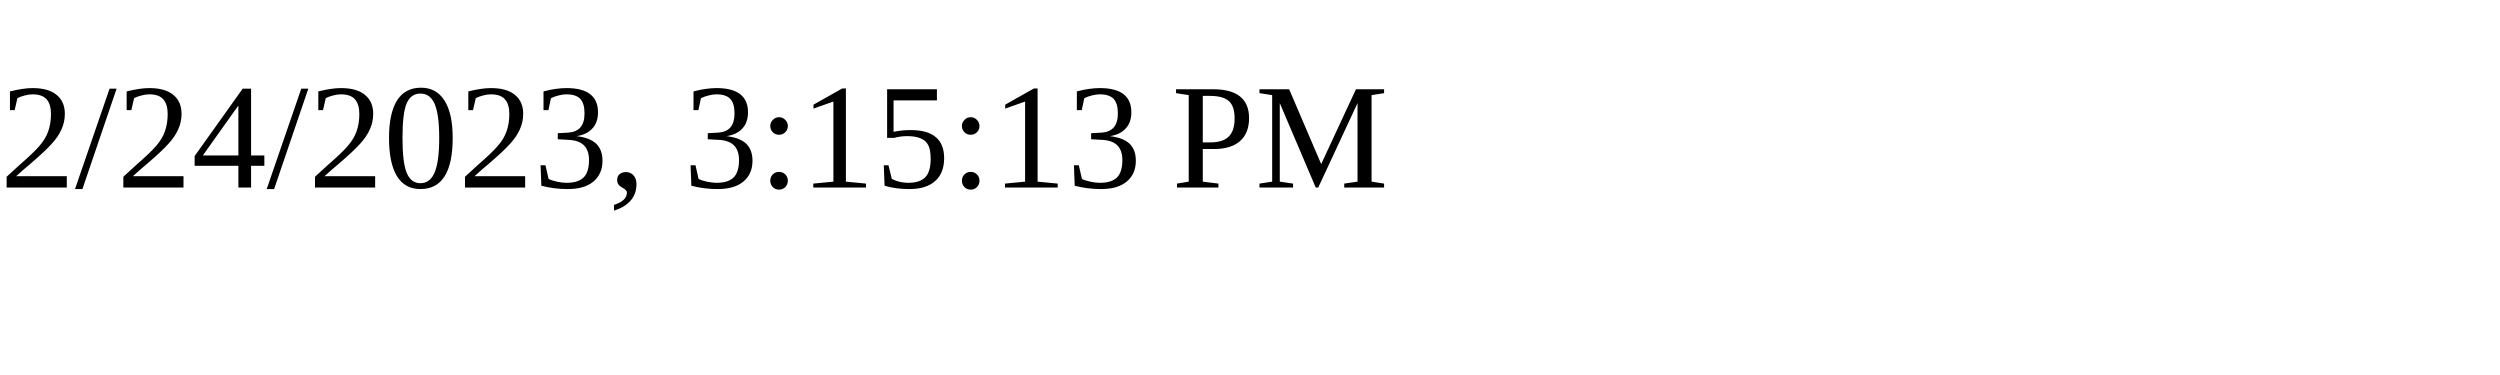
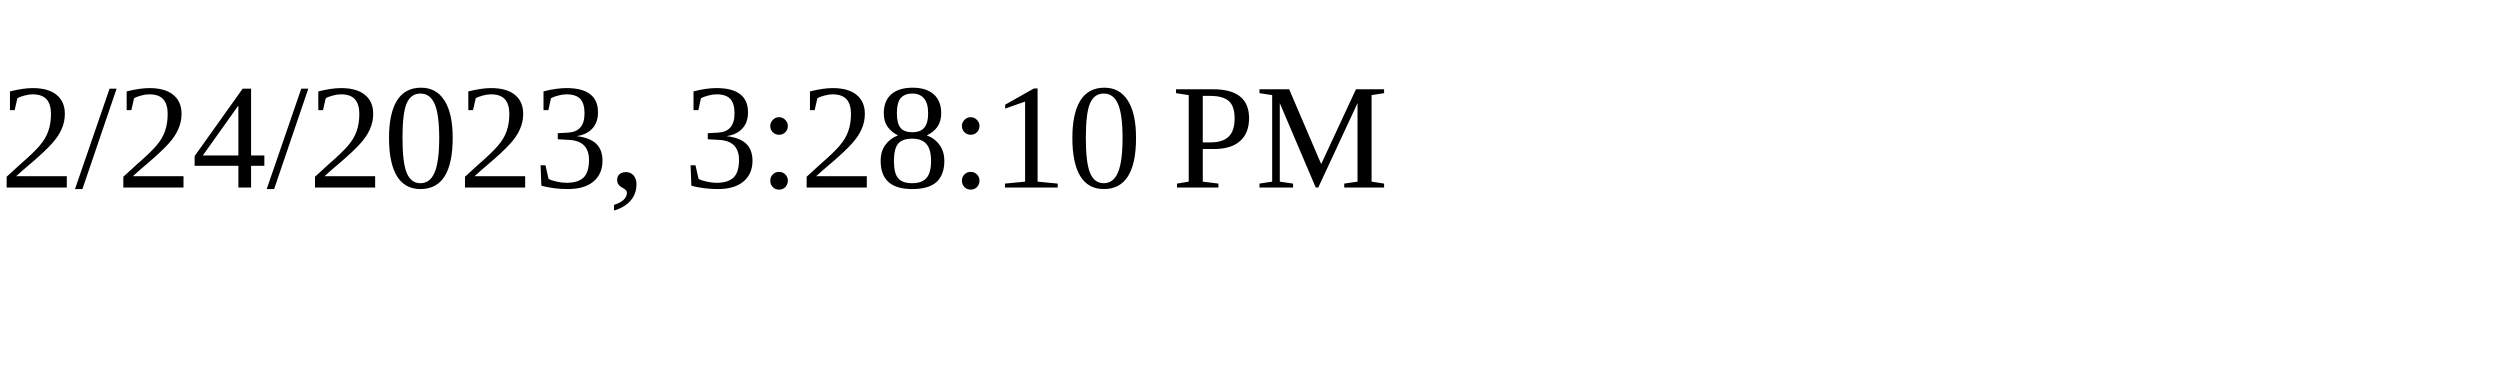
<svg xmlns="http://www.w3.org/2000/svg" height="30" width="200">
-   <text x="0" y="15">2/24/2023, 3:15:13 PM</text>
+   <text x="0" y="15">2/24/2023, 3:28:10 PM</text>
</svg>
